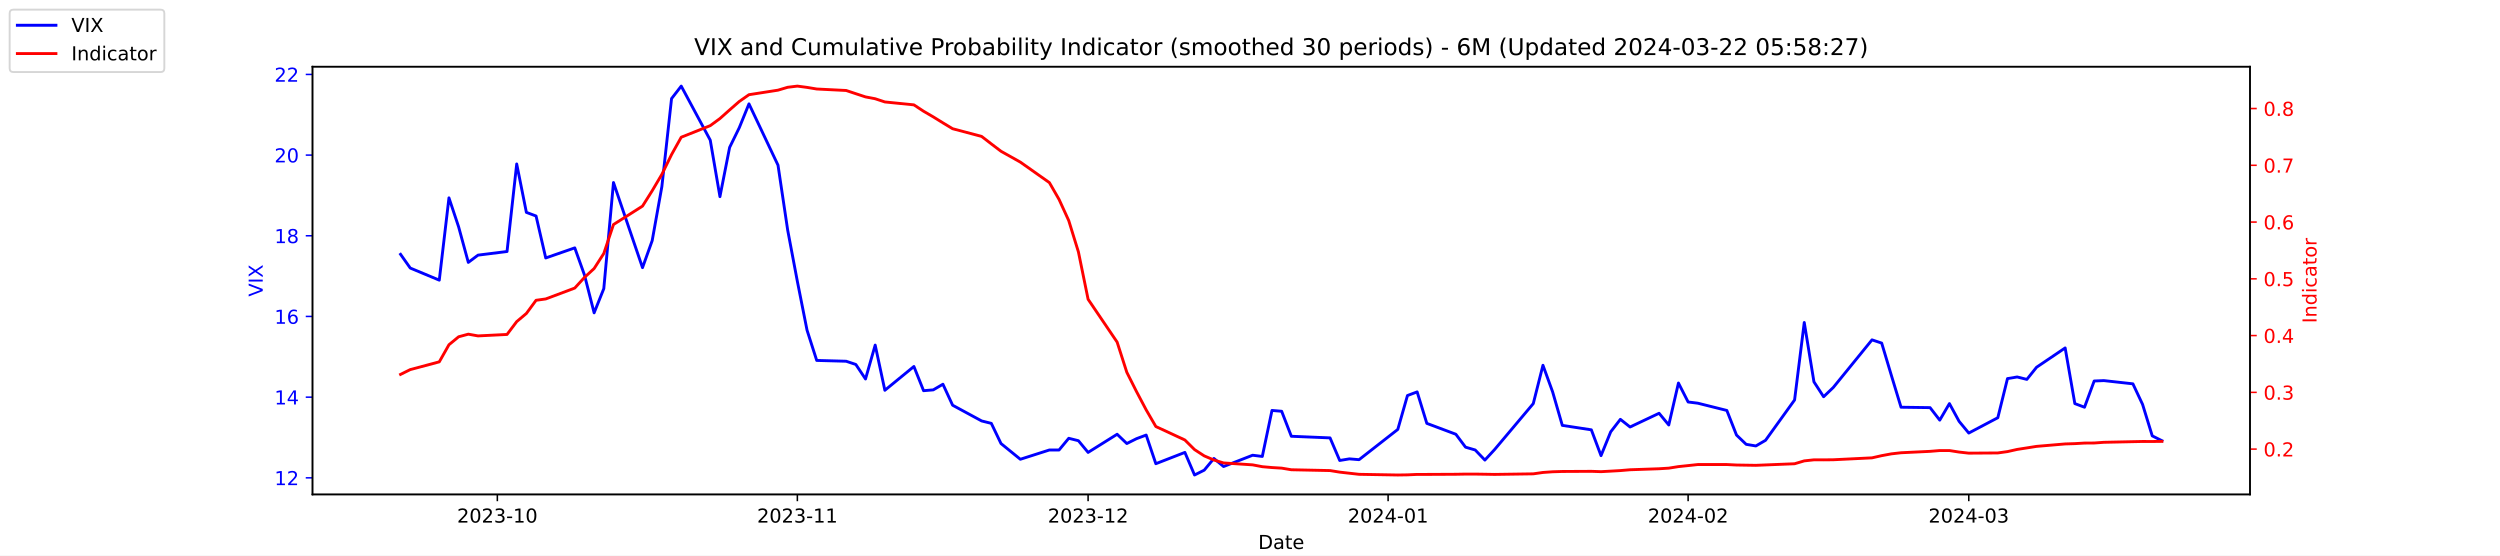
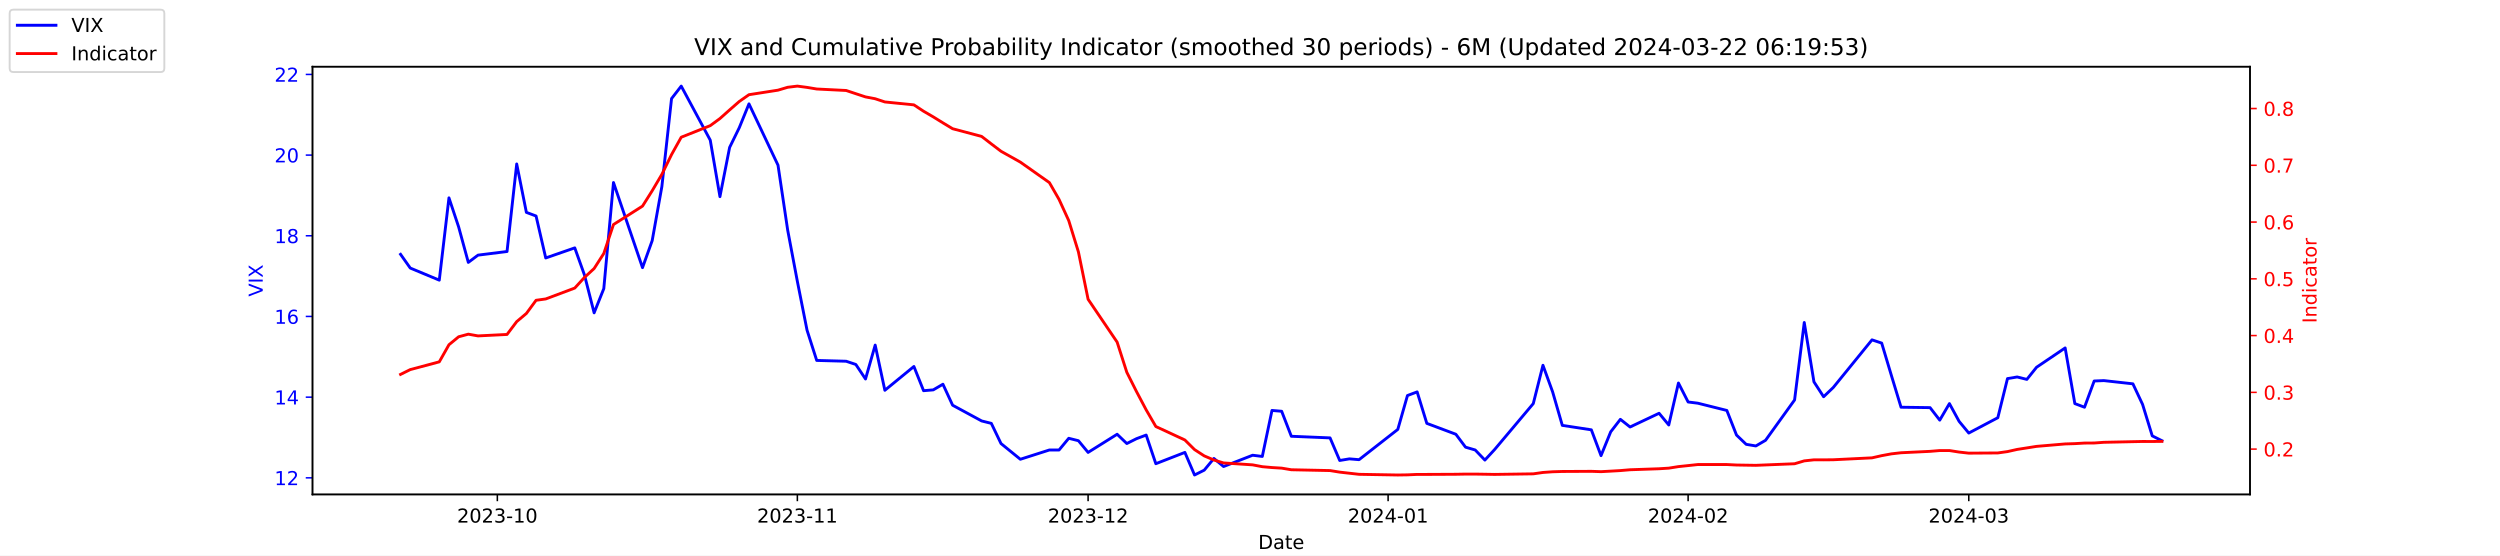
<svg xmlns="http://www.w3.org/2000/svg" xmlns:xlink="http://www.w3.org/1999/xlink" width="1296pt" height="288pt" viewBox="0 0 1296 288" version="1.1">
  <defs>
    <style type="text/css">*{stroke-linejoin: round; stroke-linecap: butt}</style>
  </defs>
  <g id="figure_1">
    <g id="patch_1">
      <path d="M 0 288  L 1296 288  L 1296 0  L 0 0  z " style="fill: #ffffff" />
    </g>
    <g id="axes_1">
      <g id="patch_2">
        <path d="M 162 256.32  L 1166.4 256.32  L 1166.4 34.56  L 162 34.56  z " style="fill: #ffffff" />
      </g>
      <g id="matplotlib.axis_1">
        <g id="xtick_1">
          <g id="line2d_1">
            <defs>
-               <path id="m9f504d7210" d="M 0 0  L 0 3.5  " style="stroke: #000000; stroke-width: 0.8" />
+               <path id="mcd318cded8" d="M 0 0  L 0 3.5  " style="stroke: #000000; stroke-width: 0.8" />
            </defs>
            <g>
-               <use xlink:href="#m9f504d7210" x="257.824" y="256.32" style="stroke: #000000; stroke-width: 0.8" />
+               <use xlink:href="#mcd318cded8" x="257.824" y="256.32" style="stroke: #000000; stroke-width: 0.8" />
            </g>
          </g>
          <g id="text_1">
            <g transform="translate(236.933 270.9184) scale(0.1 -0.1)">
              <defs>
                <path id="DejaVuSans-32" d="M 1228 531  L 3431 531  L 3431 0  L 469 0  L 469 531  Q 828 903 1448 1529  Q 2069 2156 2228 2338  Q 2531 2678 2651 2914  Q 2772 3150 2772 3378  Q 2772 3750 2511 3984  Q 2250 4219 1831 4219  Q 1534 4219 1204 4116  Q 875 4013 500 3803  L 500 4441  Q 881 4594 1212 4672  Q 1544 4750 1819 4750  Q 2544 4750 2975 4387  Q 3406 4025 3406 3419  Q 3406 3131 3298 2873  Q 3191 2616 2906 2266  Q 2828 2175 2409 1742  Q 1991 1309 1228 531  z " transform="scale(0.015625)" />
                <path id="DejaVuSans-30" d="M 2034 4250  Q 1547 4250 1301 3770  Q 1056 3291 1056 2328  Q 1056 1369 1301 889  Q 1547 409 2034 409  Q 2525 409 2770 889  Q 3016 1369 3016 2328  Q 3016 3291 2770 3770  Q 2525 4250 2034 4250  z M 2034 4750  Q 2819 4750 3233 4129  Q 3647 3509 3647 2328  Q 3647 1150 3233 529  Q 2819 -91 2034 -91  Q 1250 -91 836 529  Q 422 1150 422 2328  Q 422 3509 836 4129  Q 1250 4750 2034 4750  z " transform="scale(0.015625)" />
                <path id="DejaVuSans-33" d="M 2597 2516  Q 3050 2419 3304 2112  Q 3559 1806 3559 1356  Q 3559 666 3084 287  Q 2609 -91 1734 -91  Q 1441 -91 1130 -33  Q 819 25 488 141  L 488 750  Q 750 597 1062 519  Q 1375 441 1716 441  Q 2309 441 2620 675  Q 2931 909 2931 1356  Q 2931 1769 2642 2001  Q 2353 2234 1838 2234  L 1294 2234  L 1294 2753  L 1863 2753  Q 2328 2753 2575 2939  Q 2822 3125 2822 3475  Q 2822 3834 2567 4026  Q 2313 4219 1838 4219  Q 1578 4219 1281 4162  Q 984 4106 628 3988  L 628 4550  Q 988 4650 1302 4700  Q 1616 4750 1894 4750  Q 2613 4750 3031 4423  Q 3450 4097 3450 3541  Q 3450 3153 3228 2886  Q 3006 2619 2597 2516  z " transform="scale(0.015625)" />
                <path id="DejaVuSans-2d" d="M 313 2009  L 1997 2009  L 1997 1497  L 313 1497  L 313 2009  z " transform="scale(0.015625)" />
                <path id="DejaVuSans-31" d="M 794 531  L 1825 531  L 1825 4091  L 703 3866  L 703 4441  L 1819 4666  L 2450 4666  L 2450 531  L 3481 531  L 3481 0  L 794 0  L 794 531  z " transform="scale(0.015625)" />
              </defs>
              <use xlink:href="#DejaVuSans-32" />
              <use xlink:href="#DejaVuSans-30" x="63.623" />
              <use xlink:href="#DejaVuSans-32" x="127.246" />
              <use xlink:href="#DejaVuSans-33" x="190.869" />
              <use xlink:href="#DejaVuSans-2d" x="254.492" />
              <use xlink:href="#DejaVuSans-31" x="290.576" />
              <use xlink:href="#DejaVuSans-30" x="354.199" />
            </g>
          </g>
        </g>
        <g id="xtick_2">
          <g id="line2d_2">
            <g>
-               <use xlink:href="#m9f504d7210" x="413.351" y="256.32" style="stroke: #000000; stroke-width: 0.8" />
+               <use xlink:href="#mcd318cded8" x="413.351" y="256.32" style="stroke: #000000; stroke-width: 0.8" />
            </g>
          </g>
          <g id="text_2">
            <g transform="translate(392.4594 270.9184) scale(0.1 -0.1)">
              <use xlink:href="#DejaVuSans-32" />
              <use xlink:href="#DejaVuSans-30" x="63.623" />
              <use xlink:href="#DejaVuSans-32" x="127.246" />
              <use xlink:href="#DejaVuSans-33" x="190.869" />
              <use xlink:href="#DejaVuSans-2d" x="254.492" />
              <use xlink:href="#DejaVuSans-31" x="290.576" />
              <use xlink:href="#DejaVuSans-31" x="354.199" />
            </g>
          </g>
        </g>
        <g id="xtick_3">
          <g id="line2d_3">
            <g>
-               <use xlink:href="#m9f504d7210" x="564.069" y="256.32" style="stroke: #000000; stroke-width: 0.8" />
+               <use xlink:href="#mcd318cded8" x="564.069" y="256.32" style="stroke: #000000; stroke-width: 0.8" />
            </g>
          </g>
          <g id="text_3">
            <g transform="translate(543.178 270.9184) scale(0.1 -0.1)">
              <use xlink:href="#DejaVuSans-32" />
              <use xlink:href="#DejaVuSans-30" x="63.623" />
              <use xlink:href="#DejaVuSans-32" x="127.246" />
              <use xlink:href="#DejaVuSans-33" x="190.869" />
              <use xlink:href="#DejaVuSans-2d" x="254.492" />
              <use xlink:href="#DejaVuSans-31" x="290.576" />
              <use xlink:href="#DejaVuSans-32" x="354.199" />
            </g>
          </g>
        </g>
        <g id="xtick_4">
          <g id="line2d_4">
            <g>
-               <use xlink:href="#m9f504d7210" x="719.596" y="256.32" style="stroke: #000000; stroke-width: 0.8" />
+               <use xlink:href="#mcd318cded8" x="719.596" y="256.32" style="stroke: #000000; stroke-width: 0.8" />
            </g>
          </g>
          <g id="text_4">
            <g transform="translate(698.7044 270.9184) scale(0.1 -0.1)">
              <defs>
                <path id="DejaVuSans-34" d="M 2419 4116  L 825 1625  L 2419 1625  L 2419 4116  z M 2253 4666  L 3047 4666  L 3047 1625  L 3713 1625  L 3713 1100  L 3047 1100  L 3047 0  L 2419 0  L 2419 1100  L 313 1100  L 313 1709  L 2253 4666  z " transform="scale(0.015625)" />
              </defs>
              <use xlink:href="#DejaVuSans-32" />
              <use xlink:href="#DejaVuSans-30" x="63.623" />
              <use xlink:href="#DejaVuSans-32" x="127.246" />
              <use xlink:href="#DejaVuSans-34" x="190.869" />
              <use xlink:href="#DejaVuSans-2d" x="254.492" />
              <use xlink:href="#DejaVuSans-30" x="290.576" />
              <use xlink:href="#DejaVuSans-31" x="354.199" />
            </g>
          </g>
        </g>
        <g id="xtick_5">
          <g id="line2d_5">
            <g>
-               <use xlink:href="#m9f504d7210" x="875.122" y="256.32" style="stroke: #000000; stroke-width: 0.8" />
+               <use xlink:href="#mcd318cded8" x="875.122" y="256.32" style="stroke: #000000; stroke-width: 0.8" />
            </g>
          </g>
          <g id="text_5">
            <g transform="translate(854.2309 270.9184) scale(0.1 -0.1)">
              <use xlink:href="#DejaVuSans-32" />
              <use xlink:href="#DejaVuSans-30" x="63.623" />
              <use xlink:href="#DejaVuSans-32" x="127.246" />
              <use xlink:href="#DejaVuSans-34" x="190.869" />
              <use xlink:href="#DejaVuSans-2d" x="254.492" />
              <use xlink:href="#DejaVuSans-30" x="290.576" />
              <use xlink:href="#DejaVuSans-32" x="354.199" />
            </g>
          </g>
        </g>
        <g id="xtick_6">
          <g id="line2d_6">
            <g>
-               <use xlink:href="#m9f504d7210" x="1020.615" y="256.32" style="stroke: #000000; stroke-width: 0.8" />
+               <use xlink:href="#mcd318cded8" x="1020.615" y="256.32" style="stroke: #000000; stroke-width: 0.8" />
            </g>
          </g>
          <g id="text_6">
            <g transform="translate(999.7234 270.9184) scale(0.1 -0.1)">
              <use xlink:href="#DejaVuSans-32" />
              <use xlink:href="#DejaVuSans-30" x="63.623" />
              <use xlink:href="#DejaVuSans-32" x="127.246" />
              <use xlink:href="#DejaVuSans-34" x="190.869" />
              <use xlink:href="#DejaVuSans-2d" x="254.492" />
              <use xlink:href="#DejaVuSans-30" x="290.576" />
              <use xlink:href="#DejaVuSans-33" x="354.199" />
            </g>
          </g>
        </g>
        <g id="text_7">
          <g transform="translate(652.2492 284.5966) scale(0.1 -0.1)">
            <defs>
              <path id="DejaVuSans-44" d="M 1259 4147  L 1259 519  L 2022 519  Q 2988 519 3436 956  Q 3884 1394 3884 2338  Q 3884 3275 3436 3711  Q 2988 4147 2022 4147  L 1259 4147  z M 628 4666  L 1925 4666  Q 3281 4666 3915 4102  Q 4550 3538 4550 2338  Q 4550 1131 3912 565  Q 3275 0 1925 0  L 628 0  L 628 4666  z " transform="scale(0.015625)" />
              <path id="DejaVuSans-61" d="M 2194 1759  Q 1497 1759 1228 1600  Q 959 1441 959 1056  Q 959 750 1161 570  Q 1363 391 1709 391  Q 2188 391 2477 730  Q 2766 1069 2766 1631  L 2766 1759  L 2194 1759  z M 3341 1997  L 3341 0  L 2766 0  L 2766 531  Q 2569 213 2275 61  Q 1981 -91 1556 -91  Q 1019 -91 701 211  Q 384 513 384 1019  Q 384 1609 779 1909  Q 1175 2209 1959 2209  L 2766 2209  L 2766 2266  Q 2766 2663 2505 2880  Q 2244 3097 1772 3097  Q 1472 3097 1187 3025  Q 903 2953 641 2809  L 641 3341  Q 956 3463 1253 3523  Q 1550 3584 1831 3584  Q 2591 3584 2966 3190  Q 3341 2797 3341 1997  z " transform="scale(0.015625)" />
              <path id="DejaVuSans-74" d="M 1172 4494  L 1172 3500  L 2356 3500  L 2356 3053  L 1172 3053  L 1172 1153  Q 1172 725 1289 603  Q 1406 481 1766 481  L 2356 481  L 2356 0  L 1766 0  Q 1100 0 847 248  Q 594 497 594 1153  L 594 3053  L 172 3053  L 172 3500  L 594 3500  L 594 4494  L 1172 4494  z " transform="scale(0.015625)" />
              <path id="DejaVuSans-65" d="M 3597 1894  L 3597 1613  L 953 1613  Q 991 1019 1311 708  Q 1631 397 2203 397  Q 2534 397 2845 478  Q 3156 559 3463 722  L 3463 178  Q 3153 47 2828 -22  Q 2503 -91 2169 -91  Q 1331 -91 842 396  Q 353 884 353 1716  Q 353 2575 817 3079  Q 1281 3584 2069 3584  Q 2775 3584 3186 3129  Q 3597 2675 3597 1894  z M 3022 2063  Q 3016 2534 2758 2815  Q 2500 3097 2075 3097  Q 1594 3097 1305 2825  Q 1016 2553 972 2059  L 3022 2063  z " transform="scale(0.015625)" />
            </defs>
            <use xlink:href="#DejaVuSans-44" />
            <use xlink:href="#DejaVuSans-61" x="77.002" />
            <use xlink:href="#DejaVuSans-74" x="138.281" />
            <use xlink:href="#DejaVuSans-65" x="177.49" />
          </g>
        </g>
      </g>
      <g id="matplotlib.axis_2">
        <g id="ytick_1">
          <g id="line2d_7">
            <defs>
-               <path id="mcb4f89339e" d="M 0 0  L -3.5 0  " style="stroke: #0000ff; stroke-width: 0.8" />
+               <path id="m4f2af3d942" d="M 0 0  L -3.5 0  " style="stroke: #0000ff; stroke-width: 0.8" />
            </defs>
            <g>
-               <use xlink:href="#mcb4f89339e" x="162" y="247.704" style="fill: #0000ff; stroke: #0000ff; stroke-width: 0.8" />
+               <use xlink:href="#m4f2af3d942" x="162" y="247.704" style="fill: #0000ff; stroke: #0000ff; stroke-width: 0.8" />
            </g>
          </g>
          <g id="text_8">
            <g style="fill: #0000ff" transform="translate(142.275 251.5031) scale(0.1 -0.1)">
              <use xlink:href="#DejaVuSans-31" />
              <use xlink:href="#DejaVuSans-32" x="63.623" />
            </g>
          </g>
        </g>
        <g id="ytick_2">
          <g id="line2d_8">
            <g>
-               <use xlink:href="#mcb4f89339e" x="162" y="205.878" style="fill: #0000ff; stroke: #0000ff; stroke-width: 0.8" />
+               <use xlink:href="#m4f2af3d942" x="162" y="205.878" style="fill: #0000ff; stroke: #0000ff; stroke-width: 0.8" />
            </g>
          </g>
          <g id="text_9">
            <g style="fill: #0000ff" transform="translate(142.275 209.6774) scale(0.1 -0.1)">
              <use xlink:href="#DejaVuSans-31" />
              <use xlink:href="#DejaVuSans-34" x="63.623" />
            </g>
          </g>
        </g>
        <g id="ytick_3">
          <g id="line2d_9">
            <g>
-               <use xlink:href="#mcb4f89339e" x="162" y="164.052" style="fill: #0000ff; stroke: #0000ff; stroke-width: 0.8" />
+               <use xlink:href="#m4f2af3d942" x="162" y="164.052" style="fill: #0000ff; stroke: #0000ff; stroke-width: 0.8" />
            </g>
          </g>
          <g id="text_10">
            <g style="fill: #0000ff" transform="translate(142.275 167.8517) scale(0.1 -0.1)">
              <defs>
                <path id="DejaVuSans-36" d="M 2113 2584  Q 1688 2584 1439 2293  Q 1191 2003 1191 1497  Q 1191 994 1439 701  Q 1688 409 2113 409  Q 2538 409 2786 701  Q 3034 994 3034 1497  Q 3034 2003 2786 2293  Q 2538 2584 2113 2584  z M 3366 4563  L 3366 3988  Q 3128 4100 2886 4159  Q 2644 4219 2406 4219  Q 1781 4219 1451 3797  Q 1122 3375 1075 2522  Q 1259 2794 1537 2939  Q 1816 3084 2150 3084  Q 2853 3084 3261 2657  Q 3669 2231 3669 1497  Q 3669 778 3244 343  Q 2819 -91 2113 -91  Q 1303 -91 875 529  Q 447 1150 447 2328  Q 447 3434 972 4092  Q 1497 4750 2381 4750  Q 2619 4750 2861 4703  Q 3103 4656 3366 4563  z " transform="scale(0.015625)" />
              </defs>
              <use xlink:href="#DejaVuSans-31" />
              <use xlink:href="#DejaVuSans-36" x="63.623" />
            </g>
          </g>
        </g>
        <g id="ytick_4">
          <g id="line2d_10">
            <g>
-               <use xlink:href="#mcb4f89339e" x="162" y="122.227" style="fill: #0000ff; stroke: #0000ff; stroke-width: 0.8" />
+               <use xlink:href="#m4f2af3d942" x="162" y="122.227" style="fill: #0000ff; stroke: #0000ff; stroke-width: 0.8" />
            </g>
          </g>
          <g id="text_11">
            <g style="fill: #0000ff" transform="translate(142.275 126.0259) scale(0.1 -0.1)">
              <defs>
                <path id="DejaVuSans-38" d="M 2034 2216  Q 1584 2216 1326 1975  Q 1069 1734 1069 1313  Q 1069 891 1326 650  Q 1584 409 2034 409  Q 2484 409 2743 651  Q 3003 894 3003 1313  Q 3003 1734 2745 1975  Q 2488 2216 2034 2216  z M 1403 2484  Q 997 2584 770 2862  Q 544 3141 544 3541  Q 544 4100 942 4425  Q 1341 4750 2034 4750  Q 2731 4750 3128 4425  Q 3525 4100 3525 3541  Q 3525 3141 3298 2862  Q 3072 2584 2669 2484  Q 3125 2378 3379 2068  Q 3634 1759 3634 1313  Q 3634 634 3220 271  Q 2806 -91 2034 -91  Q 1263 -91 848 271  Q 434 634 434 1313  Q 434 1759 690 2068  Q 947 2378 1403 2484  z M 1172 3481  Q 1172 3119 1398 2916  Q 1625 2713 2034 2713  Q 2441 2713 2670 2916  Q 2900 3119 2900 3481  Q 2900 3844 2670 4047  Q 2441 4250 2034 4250  Q 1625 4250 1398 4047  Q 1172 3844 1172 3481  z " transform="scale(0.015625)" />
              </defs>
              <use xlink:href="#DejaVuSans-31" />
              <use xlink:href="#DejaVuSans-38" x="63.623" />
            </g>
          </g>
        </g>
        <g id="ytick_5">
          <g id="line2d_11">
            <g>
-               <use xlink:href="#mcb4f89339e" x="162" y="80.401" style="fill: #0000ff; stroke: #0000ff; stroke-width: 0.8" />
+               <use xlink:href="#m4f2af3d942" x="162" y="80.401" style="fill: #0000ff; stroke: #0000ff; stroke-width: 0.8" />
            </g>
          </g>
          <g id="text_12">
            <g style="fill: #0000ff" transform="translate(142.275 84.2002) scale(0.1 -0.1)">
              <use xlink:href="#DejaVuSans-32" />
              <use xlink:href="#DejaVuSans-30" x="63.623" />
            </g>
          </g>
        </g>
        <g id="ytick_6">
          <g id="line2d_12">
            <g>
-               <use xlink:href="#mcb4f89339e" x="162" y="38.575" style="fill: #0000ff; stroke: #0000ff; stroke-width: 0.8" />
+               <use xlink:href="#m4f2af3d942" x="162" y="38.575" style="fill: #0000ff; stroke: #0000ff; stroke-width: 0.8" />
            </g>
          </g>
          <g id="text_13">
            <g style="fill: #0000ff" transform="translate(142.275 42.37447) scale(0.1 -0.1)">
              <use xlink:href="#DejaVuSans-32" />
              <use xlink:href="#DejaVuSans-32" x="63.623" />
            </g>
          </g>
        </g>
        <g id="text_14">
          <g style="fill: #0000ff" transform="translate(136.1953 153.7603) rotate(-90) scale(0.1 -0.1)">
            <defs>
              <path id="DejaVuSans-56" d="M 1831 0  L 50 4666  L 709 4666  L 2188 738  L 3669 4666  L 4325 4666  L 2547 0  L 1831 0  z " transform="scale(0.015625)" />
              <path id="DejaVuSans-49" d="M 628 4666  L 1259 4666  L 1259 0  L 628 0  L 628 4666  z " transform="scale(0.015625)" />
              <path id="DejaVuSans-58" d="M 403 4666  L 1081 4666  L 2241 2931  L 3406 4666  L 4084 4666  L 2584 2425  L 4184 0  L 3506 0  L 2194 1984  L 872 0  L 191 0  L 1856 2491  L 403 4666  z " transform="scale(0.015625)" />
            </defs>
            <use xlink:href="#DejaVuSans-56" />
            <use xlink:href="#DejaVuSans-49" x="68.408" />
            <use xlink:href="#DejaVuSans-58" x="97.9" />
          </g>
        </g>
      </g>
      <g id="line2d_13">
-         <path d="M 207.655 131.847  L 212.672 138.957  L 227.722 145.231  L 232.739 102.569  L 237.756 117.626  L 242.773 136.029  L 247.79 132.265  L 262.841 130.383  L 267.858 85.002  L 272.875 110.097  L 277.892 111.979  L 282.909 133.729  L 297.96 128.501  L 302.977 142.512  L 307.994 162.17  L 313.011 149.623  L 318.028 94.622  L 333.079 138.748  L 338.096 124.736  L 343.113 96.713  L 348.13 51.123  L 353.147 44.64  L 368.198 72.663  L 373.215 101.941  L 378.232 76.428  L 383.249 66.18  L 388.266 53.842  L 403.317 85.629  L 408.334 119.299  L 413.351 145.858  L 418.368 171.163  L 423.385 186.847  L 438.645 187.266  L 443.662 188.939  L 448.679 196.467  L 453.696 178.901  L 458.713 202.323  L 473.764 189.984  L 478.781 202.532  L 483.798 202.114  L 488.815 199.186  L 493.832 210.061  L 508.883 218.217  L 513.9 219.472  L 518.917 229.928  L 528.951 238.084  L 544.001 233.274  L 549.018 233.274  L 554.035 227.209  L 559.052 228.464  L 564.069 234.529  L 579.12 225.118  L 584.137 229.928  L 589.154 227.418  L 594.171 225.536  L 599.188 240.384  L 614.239 234.529  L 619.256 246.24  L 624.273 243.73  L 629.29 237.666  L 634.307 241.848  L 649.358 235.993  L 654.375 236.62  L 659.392 212.779  L 664.409 213.198  L 669.426 226.164  L 689.494 227  L 694.511 238.711  L 699.528 237.875  L 704.545 238.293  L 724.613 222.608  L 729.63 205.042  L 734.647 203.159  L 739.664 219.472  L 754.715 225.118  L 759.732 231.81  L 764.749 233.274  L 769.766 238.502  L 774.783 233.065  L 794.851 209.224  L 799.868 189.357  L 804.885 203.159  L 809.902 220.517  L 824.952 222.818  L 829.969 236.202  L 834.986 223.863  L 840.003 217.38  L 845.02 221.354  L 860.071 214.243  L 865.088 220.308  L 870.105 198.559  L 875.122 208.388  L 880.139 209.015  L 895.19 212.779  L 900.207 225.536  L 905.224 230.346  L 910.241 231.183  L 915.258 228.255  L 930.309 207.342  L 935.326 167.189  L 940.343 197.931  L 945.36 205.669  L 950.377 200.859  L 970.445 176.182  L 975.462 177.855  L 980.479 194.585  L 985.496 211.106  L 1000.547 211.316  L 1005.564 217.798  L 1010.581 209.224  L 1015.598 218.426  L 1020.615 224.491  L 1035.666 216.544  L 1040.683 196.258  L 1045.7 195.422  L 1050.717 196.677  L 1055.734 190.403  L 1070.576 180.364  L 1075.593 209.224  L 1080.61 211.106  L 1085.627 197.513  L 1090.644 197.304  L 1105.695 198.977  L 1110.711 209.642  L 1115.728 225.955  L 1120.745 228.464  " clip-path="url(#p82ad526860)" style="fill: none; stroke: #0000ff; stroke-width: 1.5; stroke-linecap: square" />
+         <path d="M 207.655 131.847  L 212.672 138.957  L 227.722 145.231  L 232.739 102.569  L 237.756 117.626  L 242.773 136.029  L 247.79 132.265  L 262.841 130.383  L 267.858 85.002  L 272.875 110.097  L 277.892 111.979  L 282.909 133.729  L 297.96 128.501  L 302.977 142.512  L 307.994 162.17  L 313.011 149.623  L 318.028 94.622  L 333.079 138.748  L 338.096 124.736  L 343.113 96.713  L 348.13 51.123  L 353.147 44.64  L 368.198 72.663  L 373.215 101.941  L 378.232 76.428  L 383.249 66.18  L 388.266 53.842  L 403.317 85.629  L 408.334 119.299  L 413.351 145.858  L 418.368 171.163  L 423.385 186.847  L 438.645 187.266  L 443.662 188.939  L 448.679 196.467  L 453.696 178.901  L 458.713 202.323  L 473.764 189.984  L 478.781 202.532  L 483.798 202.114  L 488.815 199.186  L 493.832 210.061  L 508.883 218.217  L 513.9 219.472  L 518.917 229.928  L 528.951 238.084  L 544.001 233.274  L 549.018 233.274  L 554.035 227.209  L 559.052 228.464  L 564.069 234.529  L 579.12 225.118  L 584.137 229.928  L 589.154 227.418  L 594.171 225.536  L 599.188 240.384  L 614.239 234.529  L 619.256 246.24  L 624.273 243.73  L 629.29 237.666  L 634.307 241.848  L 649.358 235.993  L 654.375 236.62  L 659.392 212.779  L 664.409 213.198  L 669.426 226.164  L 689.494 227  L 694.511 238.711  L 699.528 237.875  L 704.545 238.293  L 724.613 222.608  L 729.63 205.042  L 734.647 203.159  L 739.664 219.472  L 754.715 225.118  L 759.732 231.81  L 764.749 233.274  L 769.766 238.502  L 774.783 233.065  L 794.851 209.224  L 799.868 189.357  L 804.885 203.159  L 809.902 220.517  L 824.952 222.818  L 829.969 236.202  L 834.986 223.863  L 840.003 217.38  L 845.02 221.354  L 860.071 214.243  L 865.088 220.308  L 870.105 198.559  L 875.122 208.388  L 880.139 209.015  L 895.19 212.779  L 900.207 225.536  L 905.224 230.346  L 910.241 231.183  L 915.258 228.255  L 930.309 207.342  L 935.326 167.189  L 940.343 197.931  L 945.36 205.669  L 950.377 200.859  L 970.445 176.182  L 975.462 177.855  L 980.479 194.585  L 985.496 211.106  L 1000.547 211.316  L 1005.564 217.798  L 1010.581 209.224  L 1015.598 218.426  L 1020.615 224.491  L 1035.666 216.544  L 1040.683 196.258  L 1045.7 195.422  L 1050.717 196.677  L 1055.734 190.403  L 1070.576 180.364  L 1075.593 209.224  L 1080.61 211.106  L 1085.627 197.513  L 1090.644 197.304  L 1105.695 198.977  L 1110.711 209.642  L 1115.728 225.955  L 1120.745 228.464  " clip-path="url(#p2e2304bd32)" style="fill: none; stroke: #0000ff; stroke-width: 1.5; stroke-linecap: square" />
      </g>
      <g id="patch_3">
        <path d="M 162 256.32  L 162 34.56  " style="fill: none; stroke: #000000; stroke-width: 0.8; stroke-linejoin: miter; stroke-linecap: square" />
      </g>
      <g id="patch_4">
        <path d="M 1166.4 256.32  L 1166.4 34.56  " style="fill: none; stroke: #000000; stroke-width: 0.8; stroke-linejoin: miter; stroke-linecap: square" />
      </g>
      <g id="patch_5">
        <path d="M 162 256.32  L 1166.4 256.32  " style="fill: none; stroke: #000000; stroke-width: 0.8; stroke-linejoin: miter; stroke-linecap: square" />
      </g>
      <g id="patch_6">
        <path d="M 162 34.56  L 1166.4 34.56  " style="fill: none; stroke: #000000; stroke-width: 0.8; stroke-linejoin: miter; stroke-linecap: square" />
      </g>
    </g>
    <g id="axes_2">
      <g id="matplotlib.axis_3">
        <g id="ytick_7">
          <g id="line2d_14">
            <defs>
-               <path id="m4feb186136" d="M 0 0  L 3.5 0  " style="stroke: #ff0000; stroke-width: 0.8" />
+               <path id="mc0aa555550" d="M 0 0  L 3.5 0  " style="stroke: #ff0000; stroke-width: 0.8" />
            </defs>
            <g>
-               <use xlink:href="#m4feb186136" x="1166.4" y="232.822" style="fill: #ff0000; stroke: #ff0000; stroke-width: 0.8" />
+               <use xlink:href="#mc0aa555550" x="1166.4" y="232.822" style="fill: #ff0000; stroke: #ff0000; stroke-width: 0.8" />
            </g>
          </g>
          <g id="text_15">
            <g style="fill: #ff0000" transform="translate(1173.4 236.6214) scale(0.1 -0.1)">
              <defs>
                <path id="DejaVuSans-2e" d="M 684 794  L 1344 794  L 1344 0  L 684 0  L 684 794  z " transform="scale(0.015625)" />
              </defs>
              <use xlink:href="#DejaVuSans-30" />
              <use xlink:href="#DejaVuSans-2e" x="63.623" />
              <use xlink:href="#DejaVuSans-32" x="95.41" />
            </g>
          </g>
        </g>
        <g id="ytick_8">
          <g id="line2d_15">
            <g>
-               <use xlink:href="#m4feb186136" x="1166.4" y="203.396" style="fill: #ff0000; stroke: #ff0000; stroke-width: 0.8" />
+               <use xlink:href="#mc0aa555550" x="1166.4" y="203.396" style="fill: #ff0000; stroke: #ff0000; stroke-width: 0.8" />
            </g>
          </g>
          <g id="text_16">
            <g style="fill: #ff0000" transform="translate(1173.4 207.1955) scale(0.1 -0.1)">
              <use xlink:href="#DejaVuSans-30" />
              <use xlink:href="#DejaVuSans-2e" x="63.623" />
              <use xlink:href="#DejaVuSans-33" x="95.41" />
            </g>
          </g>
        </g>
        <g id="ytick_9">
          <g id="line2d_16">
            <g>
-               <use xlink:href="#m4feb186136" x="1166.4" y="173.97" style="fill: #ff0000; stroke: #ff0000; stroke-width: 0.8" />
+               <use xlink:href="#mc0aa555550" x="1166.4" y="173.97" style="fill: #ff0000; stroke: #ff0000; stroke-width: 0.8" />
            </g>
          </g>
          <g id="text_17">
            <g style="fill: #ff0000" transform="translate(1173.4 177.7695) scale(0.1 -0.1)">
              <use xlink:href="#DejaVuSans-30" />
              <use xlink:href="#DejaVuSans-2e" x="63.623" />
              <use xlink:href="#DejaVuSans-34" x="95.41" />
            </g>
          </g>
        </g>
        <g id="ytick_10">
          <g id="line2d_17">
            <g>
-               <use xlink:href="#m4feb186136" x="1166.4" y="144.544" style="fill: #ff0000; stroke: #ff0000; stroke-width: 0.8" />
+               <use xlink:href="#mc0aa555550" x="1166.4" y="144.544" style="fill: #ff0000; stroke: #ff0000; stroke-width: 0.8" />
            </g>
          </g>
          <g id="text_18">
            <g style="fill: #ff0000" transform="translate(1173.4 148.3435) scale(0.1 -0.1)">
              <defs>
                <path id="DejaVuSans-35" d="M 691 4666  L 3169 4666  L 3169 4134  L 1269 4134  L 1269 2991  Q 1406 3038 1543 3061  Q 1681 3084 1819 3084  Q 2600 3084 3056 2656  Q 3513 2228 3513 1497  Q 3513 744 3044 326  Q 2575 -91 1722 -91  Q 1428 -91 1123 -41  Q 819 9 494 109  L 494 744  Q 775 591 1075 516  Q 1375 441 1709 441  Q 2250 441 2565 725  Q 2881 1009 2881 1497  Q 2881 1984 2565 2268  Q 2250 2553 1709 2553  Q 1456 2553 1204 2497  Q 953 2441 691 2322  L 691 4666  z " transform="scale(0.015625)" />
              </defs>
              <use xlink:href="#DejaVuSans-30" />
              <use xlink:href="#DejaVuSans-2e" x="63.623" />
              <use xlink:href="#DejaVuSans-35" x="95.41" />
            </g>
          </g>
        </g>
        <g id="ytick_11">
          <g id="line2d_18">
            <g>
-               <use xlink:href="#m4feb186136" x="1166.4" y="115.118" style="fill: #ff0000; stroke: #ff0000; stroke-width: 0.8" />
+               <use xlink:href="#mc0aa555550" x="1166.4" y="115.118" style="fill: #ff0000; stroke: #ff0000; stroke-width: 0.8" />
            </g>
          </g>
          <g id="text_19">
            <g style="fill: #ff0000" transform="translate(1173.4 118.9176) scale(0.1 -0.1)">
              <use xlink:href="#DejaVuSans-30" />
              <use xlink:href="#DejaVuSans-2e" x="63.623" />
              <use xlink:href="#DejaVuSans-36" x="95.41" />
            </g>
          </g>
        </g>
        <g id="ytick_12">
          <g id="line2d_19">
            <g>
-               <use xlink:href="#m4feb186136" x="1166.4" y="85.692" style="fill: #ff0000; stroke: #ff0000; stroke-width: 0.8" />
+               <use xlink:href="#mc0aa555550" x="1166.4" y="85.692" style="fill: #ff0000; stroke: #ff0000; stroke-width: 0.8" />
            </g>
          </g>
          <g id="text_20">
            <g style="fill: #ff0000" transform="translate(1173.4 89.4916) scale(0.1 -0.1)">
              <defs>
                <path id="DejaVuSans-37" d="M 525 4666  L 3525 4666  L 3525 4397  L 1831 0  L 1172 0  L 2766 4134  L 525 4134  L 525 4666  z " transform="scale(0.015625)" />
              </defs>
              <use xlink:href="#DejaVuSans-30" />
              <use xlink:href="#DejaVuSans-2e" x="63.623" />
              <use xlink:href="#DejaVuSans-37" x="95.41" />
            </g>
          </g>
        </g>
        <g id="ytick_13">
          <g id="line2d_20">
            <g>
-               <use xlink:href="#m4feb186136" x="1166.4" y="56.266" style="fill: #ff0000; stroke: #ff0000; stroke-width: 0.8" />
+               <use xlink:href="#mc0aa555550" x="1166.4" y="56.266" style="fill: #ff0000; stroke: #ff0000; stroke-width: 0.8" />
            </g>
          </g>
          <g id="text_21">
            <g style="fill: #ff0000" transform="translate(1173.4 60.06564) scale(0.1 -0.1)">
              <use xlink:href="#DejaVuSans-30" />
              <use xlink:href="#DejaVuSans-2e" x="63.623" />
              <use xlink:href="#DejaVuSans-38" x="95.41" />
            </g>
          </g>
        </g>
        <g id="text_22">
          <g style="fill: #ff0000" transform="translate(1200.902 167.5353) rotate(-90) scale(0.1 -0.1)">
            <defs>
              <path id="DejaVuSans-6e" d="M 3513 2113  L 3513 0  L 2938 0  L 2938 2094  Q 2938 2591 2744 2837  Q 2550 3084 2163 3084  Q 1697 3084 1428 2787  Q 1159 2491 1159 1978  L 1159 0  L 581 0  L 581 3500  L 1159 3500  L 1159 2956  Q 1366 3272 1645 3428  Q 1925 3584 2291 3584  Q 2894 3584 3203 3211  Q 3513 2838 3513 2113  z " transform="scale(0.015625)" />
              <path id="DejaVuSans-64" d="M 2906 2969  L 2906 4863  L 3481 4863  L 3481 0  L 2906 0  L 2906 525  Q 2725 213 2448 61  Q 2172 -91 1784 -91  Q 1150 -91 751 415  Q 353 922 353 1747  Q 353 2572 751 3078  Q 1150 3584 1784 3584  Q 2172 3584 2448 3432  Q 2725 3281 2906 2969  z M 947 1747  Q 947 1113 1208 752  Q 1469 391 1925 391  Q 2381 391 2643 752  Q 2906 1113 2906 1747  Q 2906 2381 2643 2742  Q 2381 3103 1925 3103  Q 1469 3103 1208 2742  Q 947 2381 947 1747  z " transform="scale(0.015625)" />
              <path id="DejaVuSans-69" d="M 603 3500  L 1178 3500  L 1178 0  L 603 0  L 603 3500  z M 603 4863  L 1178 4863  L 1178 4134  L 603 4134  L 603 4863  z " transform="scale(0.015625)" />
              <path id="DejaVuSans-63" d="M 3122 3366  L 3122 2828  Q 2878 2963 2633 3030  Q 2388 3097 2138 3097  Q 1578 3097 1268 2742  Q 959 2388 959 1747  Q 959 1106 1268 751  Q 1578 397 2138 397  Q 2388 397 2633 464  Q 2878 531 3122 666  L 3122 134  Q 2881 22 2623 -34  Q 2366 -91 2075 -91  Q 1284 -91 818 406  Q 353 903 353 1747  Q 353 2603 823 3093  Q 1294 3584 2113 3584  Q 2378 3584 2631 3529  Q 2884 3475 3122 3366  z " transform="scale(0.015625)" />
              <path id="DejaVuSans-6f" d="M 1959 3097  Q 1497 3097 1228 2736  Q 959 2375 959 1747  Q 959 1119 1226 758  Q 1494 397 1959 397  Q 2419 397 2687 759  Q 2956 1122 2956 1747  Q 2956 2369 2687 2733  Q 2419 3097 1959 3097  z M 1959 3584  Q 2709 3584 3137 3096  Q 3566 2609 3566 1747  Q 3566 888 3137 398  Q 2709 -91 1959 -91  Q 1206 -91 779 398  Q 353 888 353 1747  Q 353 2609 779 3096  Q 1206 3584 1959 3584  z " transform="scale(0.015625)" />
              <path id="DejaVuSans-72" d="M 2631 2963  Q 2534 3019 2420 3045  Q 2306 3072 2169 3072  Q 1681 3072 1420 2755  Q 1159 2438 1159 1844  L 1159 0  L 581 0  L 581 3500  L 1159 3500  L 1159 2956  Q 1341 3275 1631 3429  Q 1922 3584 2338 3584  Q 2397 3584 2469 3576  Q 2541 3569 2628 3553  L 2631 2963  z " transform="scale(0.015625)" />
            </defs>
            <use xlink:href="#DejaVuSans-49" />
            <use xlink:href="#DejaVuSans-6e" x="29.492" />
            <use xlink:href="#DejaVuSans-64" x="92.871" />
            <use xlink:href="#DejaVuSans-69" x="156.348" />
            <use xlink:href="#DejaVuSans-63" x="184.131" />
            <use xlink:href="#DejaVuSans-61" x="239.111" />
            <use xlink:href="#DejaVuSans-74" x="300.391" />
            <use xlink:href="#DejaVuSans-6f" x="339.6" />
            <use xlink:href="#DejaVuSans-72" x="400.781" />
          </g>
        </g>
      </g>
      <g id="line2d_21">
-         <path d="M 207.655 194.087  L 212.672 191.599  L 227.722 187.582  L 232.739 178.716  L 237.756 174.588  L 242.773 173.234  L 247.79 174.131  L 262.841 173.38  L 267.858 166.724  L 272.875 162.492  L 277.892 155.668  L 282.909 154.976  L 297.96 149.33  L 302.977 143.826  L 307.994 139.202  L 313.011 131.389  L 318.028 116.397  L 333.079 106.844  L 338.096 98.885  L 343.113 90.375  L 348.13 80.138  L 353.147 71.137  L 368.198 65.133  L 373.215 61.454  L 378.232 56.981  L 383.249 52.599  L 388.266 49.093  L 403.317 46.744  L 408.334 45.248  L 413.351 44.64  L 418.368 45.302  L 423.385 46.14  L 438.645 46.907  L 443.662 48.58  L 448.679 50.235  L 453.696 51.191  L 458.713 52.85  L 473.764 54.363  L 478.781 57.662  L 483.798 60.589  L 488.815 63.695  L 493.832 66.725  L 508.883 70.727  L 513.9 74.603  L 518.917 78.414  L 528.951 84.044  L 544.001 94.664  L 549.018 103.393  L 554.035 114.361  L 559.052 130.596  L 564.069 155.142  L 579.12 177.354  L 584.137 192.995  L 589.154 202.97  L 594.171 212.467  L 599.188 221.115  L 614.239 228.09  L 619.256 233.069  L 624.273 236.332  L 629.29 238.473  L 634.307 239.988  L 649.358 240.981  L 654.375 241.932  L 659.392 242.376  L 664.409 242.682  L 669.426 243.52  L 689.494 243.944  L 694.511 244.755  L 699.528 245.322  L 704.545 245.885  L 724.613 246.24  L 729.63 246.164  L 734.647 245.936  L 739.664 245.936  L 754.715 245.862  L 759.732 245.766  L 764.749 245.766  L 769.766 245.846  L 774.783 245.936  L 794.851 245.639  L 799.868 244.924  L 804.885 244.567  L 809.902 244.411  L 824.952 244.335  L 829.969 244.511  L 834.986 244.237  L 840.003 243.948  L 845.02 243.52  L 860.071 243.001  L 865.088 242.689  L 870.105 241.889  L 875.122 241.361  L 880.139 240.82  L 895.19 240.82  L 900.207 241.063  L 905.224 241.145  L 910.241 241.227  L 915.258 241.022  L 930.309 240.412  L 935.326 238.919  L 940.343 238.375  L 945.36 238.389  L 950.377 238.337  L 970.445 237.348  L 975.462 236.214  L 980.479 235.28  L 985.496 234.705  L 1000.547 233.98  L 1005.564 233.563  L 1010.581 233.563  L 1015.598 234.351  L 1020.615 234.913  L 1035.666 234.809  L 1040.683 234.104  L 1045.7 232.98  L 1050.717 232.201  L 1055.734 231.402  L 1070.576 230.138  L 1075.593 229.979  L 1080.61 229.685  L 1085.627 229.651  L 1090.644 229.292  L 1105.695 228.962  L 1110.711 228.858  L 1115.728 228.872  L 1120.745 228.809  " clip-path="url(#p82ad526860)" style="fill: none; stroke: #ff0000; stroke-width: 1.5; stroke-linecap: square" />
+         <path d="M 207.655 194.087  L 212.672 191.599  L 227.722 187.582  L 232.739 178.716  L 237.756 174.588  L 242.773 173.234  L 247.79 174.131  L 262.841 173.38  L 267.858 166.724  L 272.875 162.492  L 277.892 155.668  L 282.909 154.976  L 297.96 149.33  L 302.977 143.826  L 307.994 139.202  L 313.011 131.389  L 318.028 116.397  L 333.079 106.844  L 338.096 98.885  L 343.113 90.375  L 348.13 80.138  L 353.147 71.137  L 368.198 65.133  L 373.215 61.454  L 378.232 56.981  L 383.249 52.599  L 388.266 49.093  L 403.317 46.744  L 408.334 45.248  L 413.351 44.64  L 418.368 45.302  L 423.385 46.14  L 438.645 46.907  L 443.662 48.58  L 448.679 50.235  L 453.696 51.191  L 458.713 52.85  L 473.764 54.363  L 478.781 57.662  L 483.798 60.589  L 488.815 63.695  L 493.832 66.725  L 508.883 70.727  L 513.9 74.603  L 518.917 78.414  L 528.951 84.044  L 544.001 94.664  L 549.018 103.393  L 554.035 114.361  L 559.052 130.596  L 564.069 155.142  L 579.12 177.354  L 584.137 192.995  L 589.154 202.97  L 594.171 212.467  L 599.188 221.115  L 614.239 228.09  L 619.256 233.069  L 624.273 236.332  L 629.29 238.473  L 634.307 239.988  L 649.358 240.981  L 654.375 241.932  L 659.392 242.376  L 664.409 242.682  L 669.426 243.52  L 689.494 243.944  L 694.511 244.755  L 699.528 245.322  L 704.545 245.885  L 724.613 246.24  L 729.63 246.164  L 734.647 245.936  L 739.664 245.936  L 754.715 245.862  L 759.732 245.766  L 764.749 245.766  L 769.766 245.846  L 774.783 245.936  L 794.851 245.639  L 799.868 244.924  L 804.885 244.567  L 809.902 244.411  L 824.952 244.335  L 829.969 244.511  L 834.986 244.237  L 840.003 243.948  L 845.02 243.52  L 860.071 243.001  L 865.088 242.689  L 870.105 241.889  L 875.122 241.361  L 880.139 240.82  L 895.19 240.82  L 900.207 241.063  L 905.224 241.145  L 910.241 241.227  L 915.258 241.022  L 930.309 240.412  L 935.326 238.919  L 940.343 238.375  L 945.36 238.389  L 950.377 238.337  L 970.445 237.348  L 975.462 236.214  L 980.479 235.28  L 985.496 234.705  L 1000.547 233.98  L 1005.564 233.563  L 1010.581 233.563  L 1015.598 234.351  L 1020.615 234.913  L 1035.666 234.809  L 1040.683 234.104  L 1045.7 232.98  L 1050.717 232.201  L 1055.734 231.402  L 1070.576 230.138  L 1075.593 229.979  L 1080.61 229.685  L 1085.627 229.651  L 1090.644 229.292  L 1105.695 228.962  L 1110.711 228.858  L 1115.728 228.872  L 1120.745 228.809  " clip-path="url(#p2e2304bd32)" style="fill: none; stroke: #ff0000; stroke-width: 1.5; stroke-linecap: square" />
      </g>
      <g id="patch_7">
        <path d="M 162 256.32  L 162 34.56  " style="fill: none; stroke: #000000; stroke-width: 0.8; stroke-linejoin: miter; stroke-linecap: square" />
      </g>
      <g id="patch_8">
        <path d="M 1166.4 256.32  L 1166.4 34.56  " style="fill: none; stroke: #000000; stroke-width: 0.8; stroke-linejoin: miter; stroke-linecap: square" />
      </g>
      <g id="patch_9">
        <path d="M 162 256.32  L 1166.4 256.32  " style="fill: none; stroke: #000000; stroke-width: 0.8; stroke-linejoin: miter; stroke-linecap: square" />
      </g>
      <g id="patch_10">
        <path d="M 162 34.56  L 1166.4 34.56  " style="fill: none; stroke: #000000; stroke-width: 0.8; stroke-linejoin: miter; stroke-linecap: square" />
      </g>
      <g id="text_23">
        <g transform="translate(359.8481 28.56) scale(0.12 -0.12)">
          <defs>
            <path id="DejaVuSans-20" transform="scale(0.015625)" />
            <path id="DejaVuSans-43" d="M 4122 4306  L 4122 3641  Q 3803 3938 3442 4084  Q 3081 4231 2675 4231  Q 1875 4231 1450 3742  Q 1025 3253 1025 2328  Q 1025 1406 1450 917  Q 1875 428 2675 428  Q 3081 428 3442 575  Q 3803 722 4122 1019  L 4122 359  Q 3791 134 3420 21  Q 3050 -91 2638 -91  Q 1578 -91 968 557  Q 359 1206 359 2328  Q 359 3453 968 4101  Q 1578 4750 2638 4750  Q 3056 4750 3426 4639  Q 3797 4528 4122 4306  z " transform="scale(0.015625)" />
            <path id="DejaVuSans-75" d="M 544 1381  L 544 3500  L 1119 3500  L 1119 1403  Q 1119 906 1312 657  Q 1506 409 1894 409  Q 2359 409 2629 706  Q 2900 1003 2900 1516  L 2900 3500  L 3475 3500  L 3475 0  L 2900 0  L 2900 538  Q 2691 219 2414 64  Q 2138 -91 1772 -91  Q 1169 -91 856 284  Q 544 659 544 1381  z M 1991 3584  L 1991 3584  z " transform="scale(0.015625)" />
            <path id="DejaVuSans-6d" d="M 3328 2828  Q 3544 3216 3844 3400  Q 4144 3584 4550 3584  Q 5097 3584 5394 3201  Q 5691 2819 5691 2113  L 5691 0  L 5113 0  L 5113 2094  Q 5113 2597 4934 2840  Q 4756 3084 4391 3084  Q 3944 3084 3684 2787  Q 3425 2491 3425 1978  L 3425 0  L 2847 0  L 2847 2094  Q 2847 2600 2669 2842  Q 2491 3084 2119 3084  Q 1678 3084 1418 2786  Q 1159 2488 1159 1978  L 1159 0  L 581 0  L 581 3500  L 1159 3500  L 1159 2956  Q 1356 3278 1631 3431  Q 1906 3584 2284 3584  Q 2666 3584 2933 3390  Q 3200 3197 3328 2828  z " transform="scale(0.015625)" />
            <path id="DejaVuSans-6c" d="M 603 4863  L 1178 4863  L 1178 0  L 603 0  L 603 4863  z " transform="scale(0.015625)" />
            <path id="DejaVuSans-76" d="M 191 3500  L 800 3500  L 1894 563  L 2988 3500  L 3597 3500  L 2284 0  L 1503 0  L 191 3500  z " transform="scale(0.015625)" />
            <path id="DejaVuSans-50" d="M 1259 4147  L 1259 2394  L 2053 2394  Q 2494 2394 2734 2622  Q 2975 2850 2975 3272  Q 2975 3691 2734 3919  Q 2494 4147 2053 4147  L 1259 4147  z M 628 4666  L 2053 4666  Q 2838 4666 3239 4311  Q 3641 3956 3641 3272  Q 3641 2581 3239 2228  Q 2838 1875 2053 1875  L 1259 1875  L 1259 0  L 628 0  L 628 4666  z " transform="scale(0.015625)" />
            <path id="DejaVuSans-62" d="M 3116 1747  Q 3116 2381 2855 2742  Q 2594 3103 2138 3103  Q 1681 3103 1420 2742  Q 1159 2381 1159 1747  Q 1159 1113 1420 752  Q 1681 391 2138 391  Q 2594 391 2855 752  Q 3116 1113 3116 1747  z M 1159 2969  Q 1341 3281 1617 3432  Q 1894 3584 2278 3584  Q 2916 3584 3314 3078  Q 3713 2572 3713 1747  Q 3713 922 3314 415  Q 2916 -91 2278 -91  Q 1894 -91 1617 61  Q 1341 213 1159 525  L 1159 0  L 581 0  L 581 4863  L 1159 4863  L 1159 2969  z " transform="scale(0.015625)" />
            <path id="DejaVuSans-79" d="M 2059 -325  Q 1816 -950 1584 -1140  Q 1353 -1331 966 -1331  L 506 -1331  L 506 -850  L 844 -850  Q 1081 -850 1212 -737  Q 1344 -625 1503 -206  L 1606 56  L 191 3500  L 800 3500  L 1894 763  L 2988 3500  L 3597 3500  L 2059 -325  z " transform="scale(0.015625)" />
            <path id="DejaVuSans-28" d="M 1984 4856  Q 1566 4138 1362 3434  Q 1159 2731 1159 2009  Q 1159 1288 1364 580  Q 1569 -128 1984 -844  L 1484 -844  Q 1016 -109 783 600  Q 550 1309 550 2009  Q 550 2706 781 3412  Q 1013 4119 1484 4856  L 1984 4856  z " transform="scale(0.015625)" />
            <path id="DejaVuSans-73" d="M 2834 3397  L 2834 2853  Q 2591 2978 2328 3040  Q 2066 3103 1784 3103  Q 1356 3103 1142 2972  Q 928 2841 928 2578  Q 928 2378 1081 2264  Q 1234 2150 1697 2047  L 1894 2003  Q 2506 1872 2764 1633  Q 3022 1394 3022 966  Q 3022 478 2636 193  Q 2250 -91 1575 -91  Q 1294 -91 989 -36  Q 684 19 347 128  L 347 722  Q 666 556 975 473  Q 1284 391 1588 391  Q 1994 391 2212 530  Q 2431 669 2431 922  Q 2431 1156 2273 1281  Q 2116 1406 1581 1522  L 1381 1569  Q 847 1681 609 1914  Q 372 2147 372 2553  Q 372 3047 722 3315  Q 1072 3584 1716 3584  Q 2034 3584 2315 3537  Q 2597 3491 2834 3397  z " transform="scale(0.015625)" />
            <path id="DejaVuSans-68" d="M 3513 2113  L 3513 0  L 2938 0  L 2938 2094  Q 2938 2591 2744 2837  Q 2550 3084 2163 3084  Q 1697 3084 1428 2787  Q 1159 2491 1159 1978  L 1159 0  L 581 0  L 581 4863  L 1159 4863  L 1159 2956  Q 1366 3272 1645 3428  Q 1925 3584 2291 3584  Q 2894 3584 3203 3211  Q 3513 2838 3513 2113  z " transform="scale(0.015625)" />
            <path id="DejaVuSans-70" d="M 1159 525  L 1159 -1331  L 581 -1331  L 581 3500  L 1159 3500  L 1159 2969  Q 1341 3281 1617 3432  Q 1894 3584 2278 3584  Q 2916 3584 3314 3078  Q 3713 2572 3713 1747  Q 3713 922 3314 415  Q 2916 -91 2278 -91  Q 1894 -91 1617 61  Q 1341 213 1159 525  z M 3116 1747  Q 3116 2381 2855 2742  Q 2594 3103 2138 3103  Q 1681 3103 1420 2742  Q 1159 2381 1159 1747  Q 1159 1113 1420 752  Q 1681 391 2138 391  Q 2594 391 2855 752  Q 3116 1113 3116 1747  z " transform="scale(0.015625)" />
            <path id="DejaVuSans-29" d="M 513 4856  L 1013 4856  Q 1481 4119 1714 3412  Q 1947 2706 1947 2009  Q 1947 1309 1714 600  Q 1481 -109 1013 -844  L 513 -844  Q 928 -128 1133 580  Q 1338 1288 1338 2009  Q 1338 2731 1133 3434  Q 928 4138 513 4856  z " transform="scale(0.015625)" />
            <path id="DejaVuSans-4d" d="M 628 4666  L 1569 4666  L 2759 1491  L 3956 4666  L 4897 4666  L 4897 0  L 4281 0  L 4281 4097  L 3078 897  L 2444 897  L 1241 4097  L 1241 0  L 628 0  L 628 4666  z " transform="scale(0.015625)" />
            <path id="DejaVuSans-55" d="M 556 4666  L 1191 4666  L 1191 1831  Q 1191 1081 1462 751  Q 1734 422 2344 422  Q 2950 422 3222 751  Q 3494 1081 3494 1831  L 3494 4666  L 4128 4666  L 4128 1753  Q 4128 841 3676 375  Q 3225 -91 2344 -91  Q 1459 -91 1007 375  Q 556 841 556 1753  L 556 4666  z " transform="scale(0.015625)" />
            <path id="DejaVuSans-3a" d="M 750 794  L 1409 794  L 1409 0  L 750 0  L 750 794  z M 750 3309  L 1409 3309  L 1409 2516  L 750 2516  L 750 3309  z " transform="scale(0.015625)" />
+             <path id="DejaVuSans-39" d="M 703 97  L 703 672  Q 941 559 1184 500  Q 1428 441 1663 441  Q 2288 441 2617 861  Q 2947 1281 2994 2138  Q 2813 1869 2534 1725  Q 2256 1581 1919 1581  Q 1219 1581 811 2004  Q 403 2428 403 3163  Q 403 3881 828 4315  Q 1253 4750 1959 4750  Q 2769 4750 3195 4129  Q 3622 3509 3622 2328  Q 3622 1225 3098 567  Q 2575 -91 1691 -91  Q 1453 -91 1209 -44  Q 966 3 703 97  z M 1959 2075  Q 2384 2075 2632 2365  Q 2881 2656 2881 3163  Q 2881 3666 2632 3958  Q 2384 4250 1959 4250  Q 1534 4250 1286 3958  Q 1038 3666 1038 3163  Q 1038 2656 1286 2365  Q 1534 2075 1959 2075  z " transform="scale(0.015625)" />
          </defs>
          <use xlink:href="#DejaVuSans-56" />
          <use xlink:href="#DejaVuSans-49" x="68.408" />
          <use xlink:href="#DejaVuSans-58" x="97.9" />
          <use xlink:href="#DejaVuSans-20" x="166.406" />
          <use xlink:href="#DejaVuSans-61" x="198.193" />
          <use xlink:href="#DejaVuSans-6e" x="259.473" />
          <use xlink:href="#DejaVuSans-64" x="322.852" />
          <use xlink:href="#DejaVuSans-20" x="386.328" />
          <use xlink:href="#DejaVuSans-43" x="418.115" />
          <use xlink:href="#DejaVuSans-75" x="487.939" />
          <use xlink:href="#DejaVuSans-6d" x="551.318" />
          <use xlink:href="#DejaVuSans-75" x="648.73" />
          <use xlink:href="#DejaVuSans-6c" x="712.109" />
          <use xlink:href="#DejaVuSans-61" x="739.893" />
          <use xlink:href="#DejaVuSans-74" x="801.172" />
          <use xlink:href="#DejaVuSans-69" x="840.381" />
          <use xlink:href="#DejaVuSans-76" x="868.164" />
          <use xlink:href="#DejaVuSans-65" x="927.344" />
          <use xlink:href="#DejaVuSans-20" x="988.867" />
          <use xlink:href="#DejaVuSans-50" x="1020.654" />
          <use xlink:href="#DejaVuSans-72" x="1079.207" />
          <use xlink:href="#DejaVuSans-6f" x="1118.07" />
          <use xlink:href="#DejaVuSans-62" x="1179.252" />
          <use xlink:href="#DejaVuSans-61" x="1242.729" />
          <use xlink:href="#DejaVuSans-62" x="1304.008" />
          <use xlink:href="#DejaVuSans-69" x="1367.484" />
          <use xlink:href="#DejaVuSans-6c" x="1395.268" />
          <use xlink:href="#DejaVuSans-69" x="1423.051" />
          <use xlink:href="#DejaVuSans-74" x="1450.834" />
          <use xlink:href="#DejaVuSans-79" x="1490.043" />
          <use xlink:href="#DejaVuSans-20" x="1549.223" />
          <use xlink:href="#DejaVuSans-49" x="1581.01" />
          <use xlink:href="#DejaVuSans-6e" x="1610.502" />
          <use xlink:href="#DejaVuSans-64" x="1673.881" />
          <use xlink:href="#DejaVuSans-69" x="1737.357" />
          <use xlink:href="#DejaVuSans-63" x="1765.141" />
          <use xlink:href="#DejaVuSans-61" x="1820.121" />
          <use xlink:href="#DejaVuSans-74" x="1881.4" />
          <use xlink:href="#DejaVuSans-6f" x="1920.609" />
          <use xlink:href="#DejaVuSans-72" x="1981.791" />
          <use xlink:href="#DejaVuSans-20" x="2022.904" />
          <use xlink:href="#DejaVuSans-28" x="2054.691" />
          <use xlink:href="#DejaVuSans-73" x="2093.705" />
          <use xlink:href="#DejaVuSans-6d" x="2145.805" />
          <use xlink:href="#DejaVuSans-6f" x="2243.217" />
          <use xlink:href="#DejaVuSans-6f" x="2304.398" />
          <use xlink:href="#DejaVuSans-74" x="2365.58" />
          <use xlink:href="#DejaVuSans-68" x="2404.789" />
          <use xlink:href="#DejaVuSans-65" x="2468.168" />
          <use xlink:href="#DejaVuSans-64" x="2529.691" />
          <use xlink:href="#DejaVuSans-20" x="2593.168" />
          <use xlink:href="#DejaVuSans-33" x="2624.955" />
          <use xlink:href="#DejaVuSans-30" x="2688.578" />
          <use xlink:href="#DejaVuSans-20" x="2752.201" />
          <use xlink:href="#DejaVuSans-70" x="2783.988" />
          <use xlink:href="#DejaVuSans-65" x="2847.465" />
          <use xlink:href="#DejaVuSans-72" x="2908.988" />
          <use xlink:href="#DejaVuSans-69" x="2950.102" />
          <use xlink:href="#DejaVuSans-6f" x="2977.885" />
          <use xlink:href="#DejaVuSans-64" x="3039.066" />
          <use xlink:href="#DejaVuSans-73" x="3102.543" />
          <use xlink:href="#DejaVuSans-29" x="3154.643" />
          <use xlink:href="#DejaVuSans-20" x="3193.656" />
          <use xlink:href="#DejaVuSans-2d" x="3225.443" />
          <use xlink:href="#DejaVuSans-20" x="3261.527" />
          <use xlink:href="#DejaVuSans-36" x="3293.314" />
          <use xlink:href="#DejaVuSans-4d" x="3356.938" />
          <use xlink:href="#DejaVuSans-20" x="3443.217" />
          <use xlink:href="#DejaVuSans-28" x="3475.004" />
          <use xlink:href="#DejaVuSans-55" x="3514.018" />
          <use xlink:href="#DejaVuSans-70" x="3587.211" />
          <use xlink:href="#DejaVuSans-64" x="3650.688" />
          <use xlink:href="#DejaVuSans-61" x="3714.164" />
          <use xlink:href="#DejaVuSans-74" x="3775.443" />
          <use xlink:href="#DejaVuSans-65" x="3814.652" />
          <use xlink:href="#DejaVuSans-64" x="3876.176" />
          <use xlink:href="#DejaVuSans-20" x="3939.652" />
          <use xlink:href="#DejaVuSans-32" x="3971.439" />
          <use xlink:href="#DejaVuSans-30" x="4035.062" />
          <use xlink:href="#DejaVuSans-32" x="4098.686" />
          <use xlink:href="#DejaVuSans-34" x="4162.309" />
          <use xlink:href="#DejaVuSans-2d" x="4225.932" />
          <use xlink:href="#DejaVuSans-30" x="4262.016" />
          <use xlink:href="#DejaVuSans-33" x="4325.639" />
          <use xlink:href="#DejaVuSans-2d" x="4389.262" />
          <use xlink:href="#DejaVuSans-32" x="4425.346" />
          <use xlink:href="#DejaVuSans-32" x="4488.969" />
          <use xlink:href="#DejaVuSans-20" x="4552.592" />
          <use xlink:href="#DejaVuSans-30" x="4584.379" />
-           <use xlink:href="#DejaVuSans-35" x="4648.002" />
+           <use xlink:href="#DejaVuSans-36" x="4648.002" />
          <use xlink:href="#DejaVuSans-3a" x="4711.625" />
-           <use xlink:href="#DejaVuSans-35" x="4745.316" />
-           <use xlink:href="#DejaVuSans-38" x="4808.939" />
+           <use xlink:href="#DejaVuSans-31" x="4745.316" />
+           <use xlink:href="#DejaVuSans-39" x="4808.939" />
          <use xlink:href="#DejaVuSans-3a" x="4872.562" />
-           <use xlink:href="#DejaVuSans-32" x="4906.254" />
-           <use xlink:href="#DejaVuSans-37" x="4969.877" />
+           <use xlink:href="#DejaVuSans-35" x="4906.254" />
+           <use xlink:href="#DejaVuSans-33" x="4969.877" />
          <use xlink:href="#DejaVuSans-29" x="5033.5" />
        </g>
      </g>
    </g>
    <g id="legend_1">
      <g id="patch_11">
        <path d="M 7 37.356  L 83.191 37.356  Q 85.191 37.356 85.191 35.356  L 85.191 7  Q 85.191 5 83.191 5  L 7 5  Q 5 5 5 7  L 5 35.356  Q 5 37.356 7 37.356  z " style="fill: #ffffff; opacity: 0.8; stroke: #cccccc; stroke-linejoin: miter" />
      </g>
      <g id="line2d_22">
        <path d="M 9 13.098  L 19 13.098  L 29 13.098  " style="fill: none; stroke: #0000ff; stroke-width: 1.5; stroke-linecap: square" />
      </g>
      <g id="text_24">
        <g transform="translate(37 16.59844) scale(0.1 -0.1)">
          <use xlink:href="#DejaVuSans-56" />
          <use xlink:href="#DejaVuSans-49" x="68.408" />
          <use xlink:href="#DejaVuSans-58" x="97.9" />
        </g>
      </g>
      <g id="line2d_23">
        <path d="M 9 27.777  L 19 27.777  L 29 27.777  " style="fill: none; stroke: #ff0000; stroke-width: 1.5; stroke-linecap: square" />
      </g>
      <g id="text_25">
        <g transform="translate(37 31.27656) scale(0.1 -0.1)">
          <use xlink:href="#DejaVuSans-49" />
          <use xlink:href="#DejaVuSans-6e" x="29.492" />
          <use xlink:href="#DejaVuSans-64" x="92.871" />
          <use xlink:href="#DejaVuSans-69" x="156.348" />
          <use xlink:href="#DejaVuSans-63" x="184.131" />
          <use xlink:href="#DejaVuSans-61" x="239.111" />
          <use xlink:href="#DejaVuSans-74" x="300.391" />
          <use xlink:href="#DejaVuSans-6f" x="339.6" />
          <use xlink:href="#DejaVuSans-72" x="400.781" />
        </g>
      </g>
    </g>
  </g>
  <defs>
-     <clipPath id="p82ad526860">
+     <clipPath id="p2e2304bd32">
      <rect x="162" y="34.56" width="1004.4" height="221.76" />
    </clipPath>
  </defs>
</svg>
